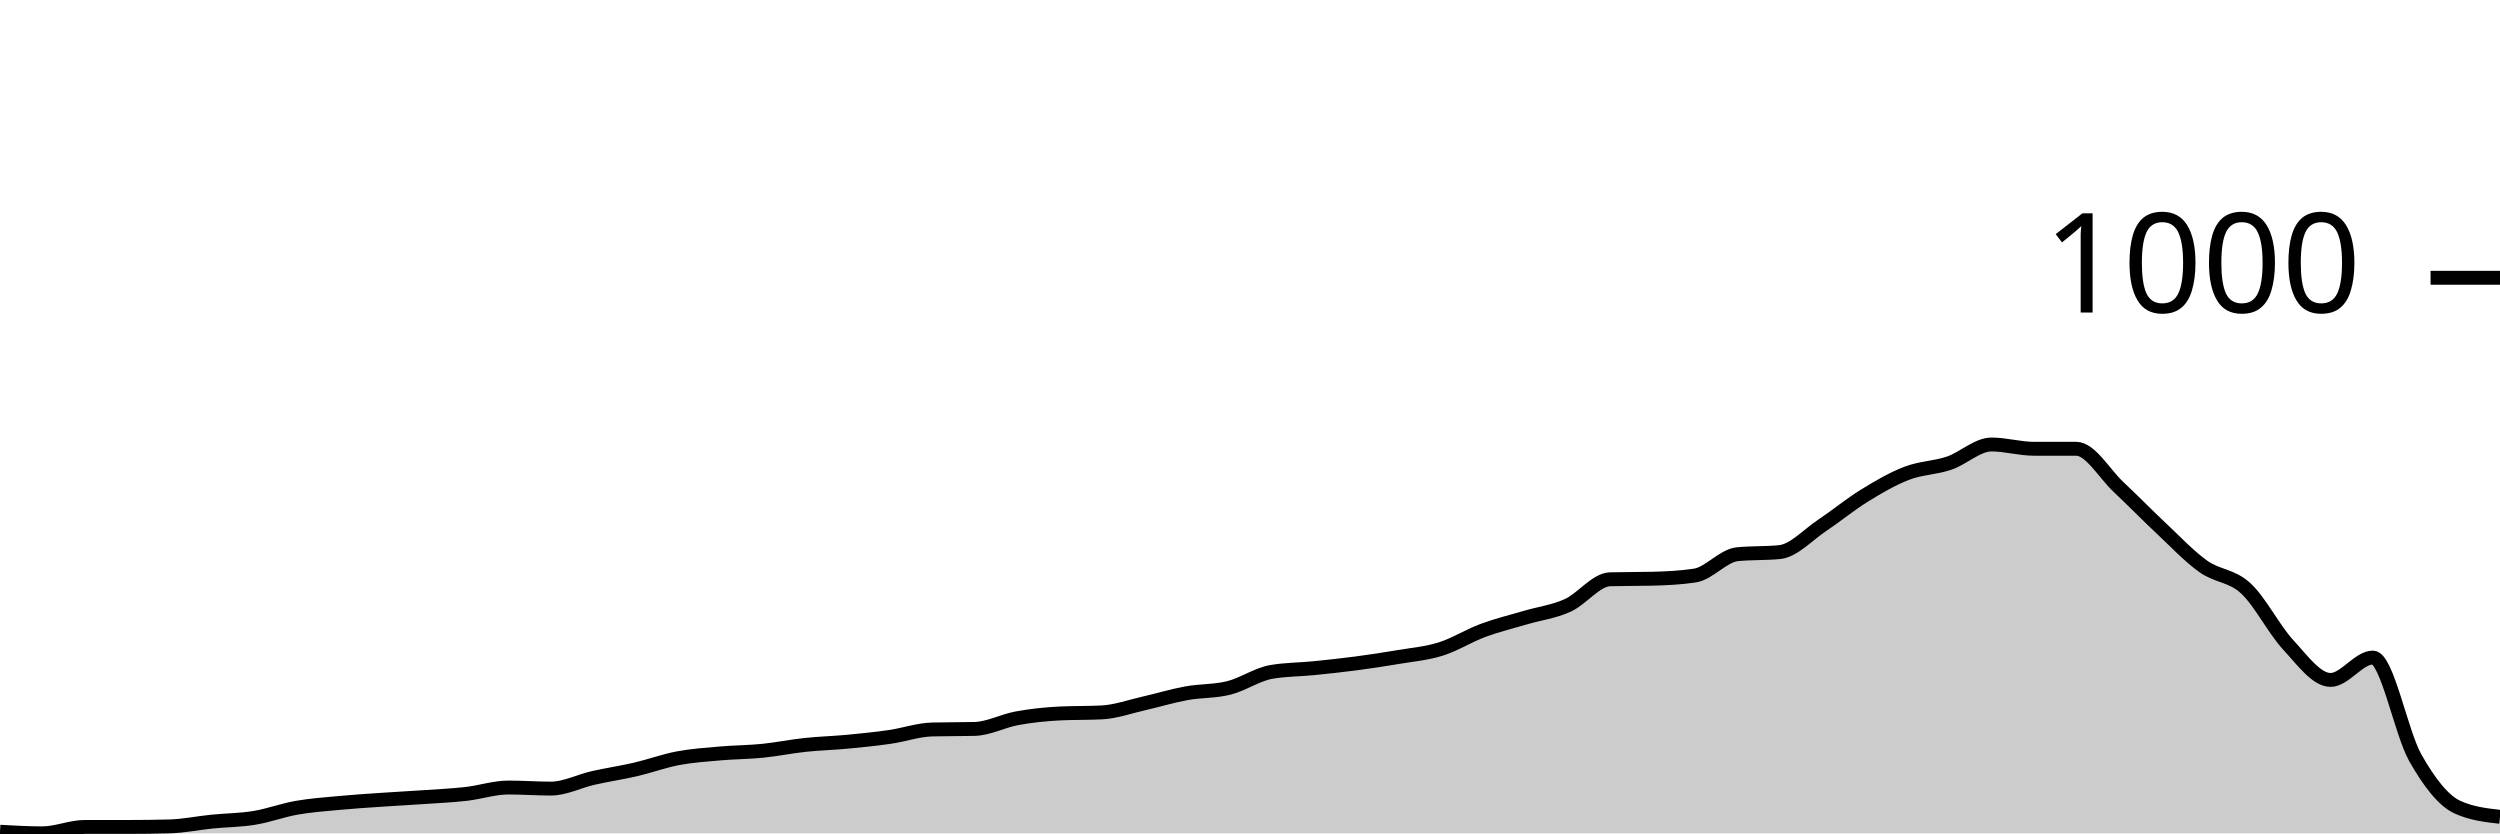
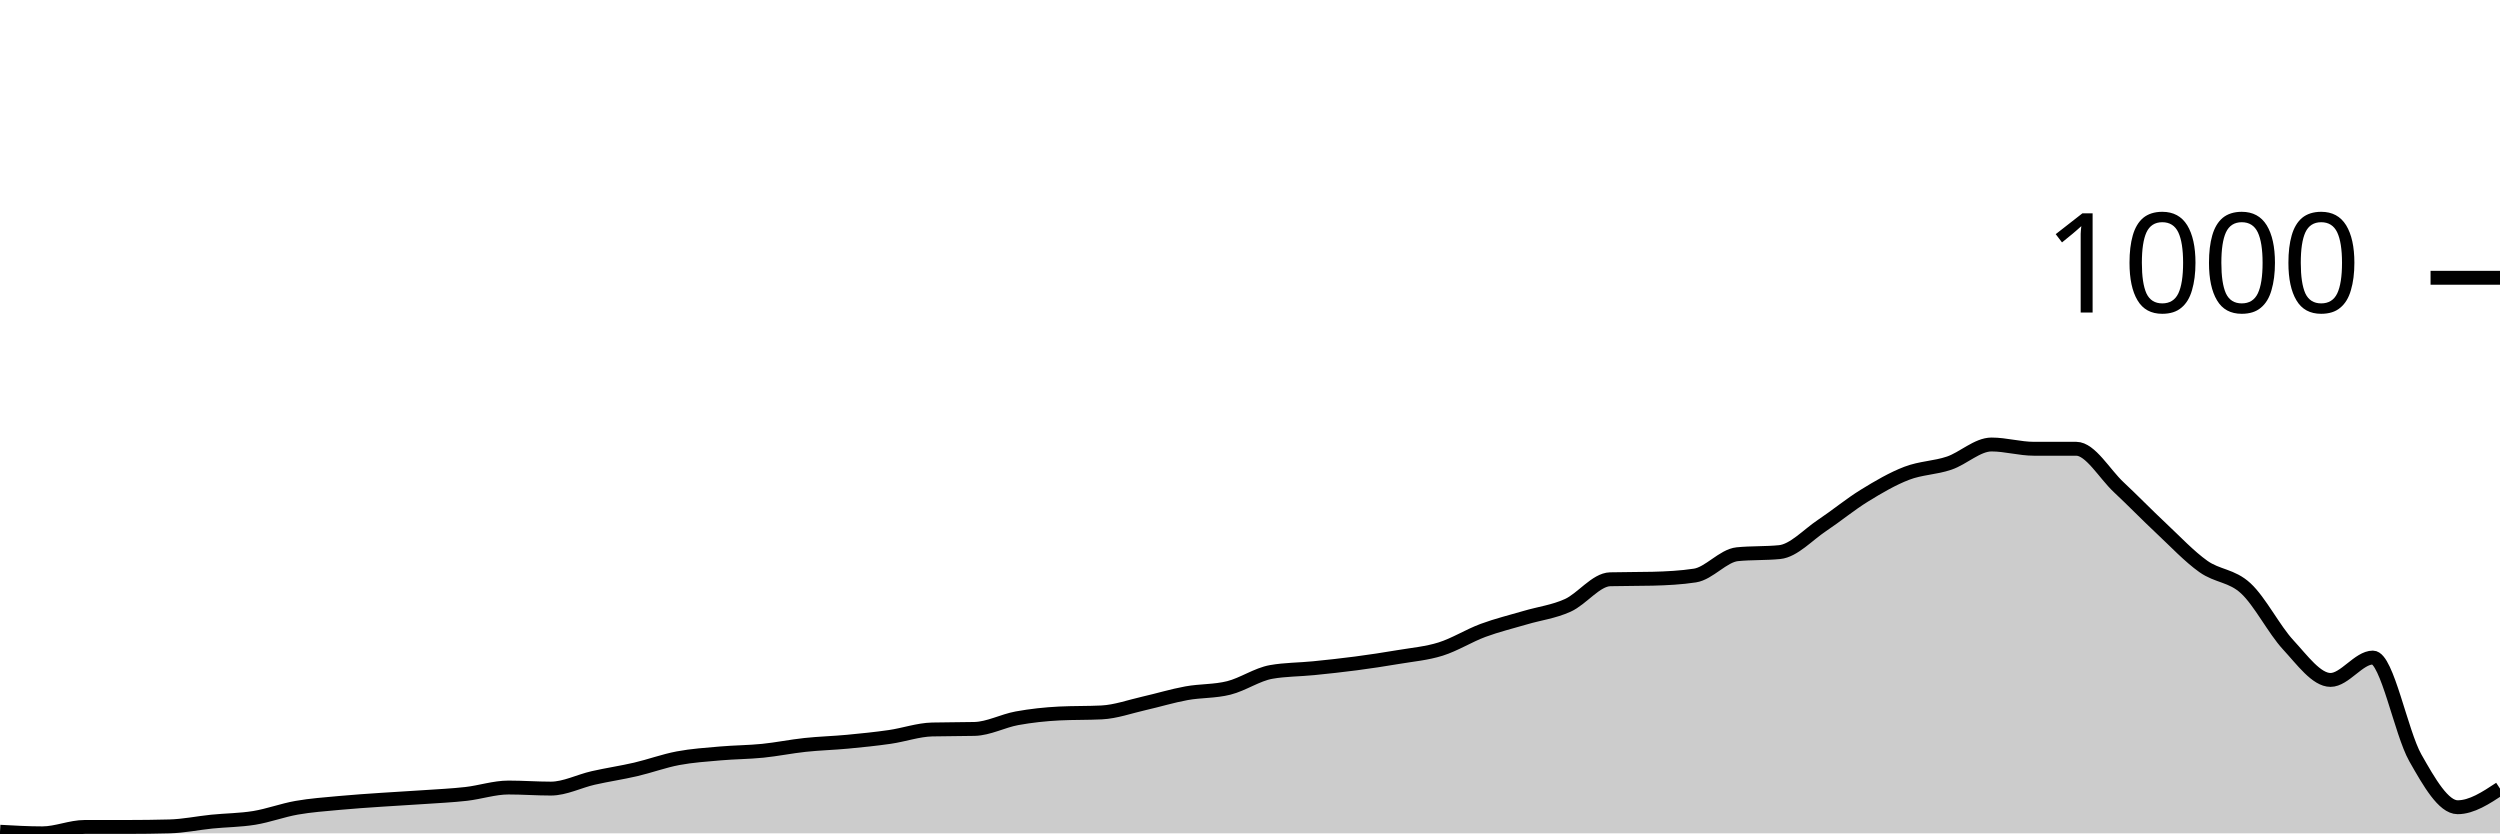
<svg xmlns="http://www.w3.org/2000/svg" viewBox="0 0 180 60">
  <g transform="translate(0,20)">
-     <path class="area" fill="rgba(0, 0, 0, 0.2)" d="M0,39.885C1.017,39.942,2.034,40,3.051,40C4.068,40,5.085,39.54,6.102,39.54C7.119,39.54,8.136,39.54,9.153,39.54C10.169,39.54,11.186,39.527,12.203,39.501C13.22,39.476,14.237,39.259,15.254,39.156C16.271,39.054,17.288,39.054,18.305,38.888C19.322,38.722,20.339,38.338,21.356,38.159C22.373,37.98,23.39,37.91,24.407,37.814C25.424,37.718,26.441,37.654,27.458,37.584C28.475,37.514,29.492,37.462,30.508,37.392C31.525,37.322,32.542,37.277,33.559,37.162C34.576,37.047,35.593,36.702,36.61,36.702C37.627,36.702,38.644,36.779,39.661,36.779C40.678,36.779,41.695,36.242,42.712,36.012C43.729,35.781,44.746,35.634,45.763,35.398C46.78,35.161,47.797,34.784,48.814,34.593C49.831,34.401,50.847,34.337,51.864,34.247C52.881,34.158,53.898,34.158,54.915,34.056C55.932,33.953,56.949,33.742,57.966,33.634C58.983,33.525,60,33.5,61.017,33.404C62.034,33.308,63.051,33.205,64.068,33.058C65.085,32.911,66.102,32.547,67.119,32.522C68.136,32.496,69.153,32.509,70.169,32.483C71.186,32.458,72.203,31.902,73.22,31.716C74.237,31.531,75.254,31.422,76.271,31.371C77.288,31.32,78.305,31.345,79.322,31.294C80.339,31.243,81.356,30.872,82.373,30.642C83.39,30.412,84.407,30.099,85.424,29.914C86.441,29.728,87.458,29.786,88.475,29.53C89.492,29.275,90.508,28.559,91.525,28.38C92.542,28.201,93.559,28.213,94.576,28.111C95.593,28.009,96.61,27.9,97.627,27.766C98.644,27.632,99.661,27.478,100.678,27.306C101.695,27.133,102.712,27.05,103.729,26.731C104.746,26.411,105.763,25.765,106.78,25.388C107.797,25.011,108.814,24.768,109.831,24.468C110.847,24.167,111.864,24.046,112.881,23.586C113.898,23.126,114.915,21.732,115.932,21.707C116.949,21.681,117.966,21.694,118.983,21.668C120,21.643,121.017,21.592,122.034,21.438C123.051,21.285,124.068,20.006,125.085,19.904C126.102,19.802,127.119,19.853,128.136,19.751C129.153,19.648,130.169,18.511,131.186,17.833C132.203,17.156,133.22,16.312,134.237,15.686C135.254,15.059,136.271,14.465,137.288,14.075C138.305,13.685,139.322,13.691,140.339,13.346C141.356,13.001,142.373,12.004,143.39,12.004C144.407,12.004,145.424,12.311,146.441,12.311C147.458,12.311,148.475,12.311,149.492,12.311C150.508,12.311,151.525,14.12,152.542,15.072C153.559,16.024,154.576,17.073,155.593,18.025C156.61,18.977,157.627,20.064,158.644,20.786C159.661,21.508,160.678,21.419,161.695,22.359C162.712,23.298,163.729,25.324,164.746,26.424C165.763,27.523,166.78,28.955,167.797,28.955C168.814,28.955,169.831,27.344,170.847,27.344C171.864,27.344,172.881,32.758,173.898,34.554C174.915,36.35,175.932,37.661,176.949,38.121C177.966,38.581,178.983,38.696,180,38.811L180,40C178.983,40,177.966,40,176.949,40C175.932,40,174.915,40,173.898,40C172.881,40,171.864,40,170.847,40C169.831,40,168.814,40,167.797,40C166.78,40,165.763,40,164.746,40C163.729,40,162.712,40,161.695,40C160.678,40,159.661,40,158.644,40C157.627,40,156.61,40,155.593,40C154.576,40,153.559,40,152.542,40C151.525,40,150.508,40,149.492,40C148.475,40,147.458,40,146.441,40C145.424,40,144.407,40,143.39,40C142.373,40,141.356,40,140.339,40C139.322,40,138.305,40,137.288,40C136.271,40,135.254,40,134.237,40C133.22,40,132.203,40,131.186,40C130.169,40,129.153,40,128.136,40C127.119,40,126.102,40,125.085,40C124.068,40,123.051,40,122.034,40C121.017,40,120,40,118.983,40C117.966,40,116.949,40,115.932,40C114.915,40,113.898,40,112.881,40C111.864,40,110.847,40,109.831,40C108.814,40,107.797,40,106.78,40C105.763,40,104.746,40,103.729,40C102.712,40,101.695,40,100.678,40C99.661,40,98.644,40,97.627,40C96.61,40,95.593,40,94.576,40C93.559,40,92.542,40,91.525,40C90.508,40,89.492,40,88.475,40C87.458,40,86.441,40,85.424,40C84.407,40,83.39,40,82.373,40C81.356,40,80.339,40,79.322,40C78.305,40,77.288,40,76.271,40C75.254,40,74.237,40,73.22,40C72.203,40,71.186,40,70.169,40C69.153,40,68.136,40,67.119,40C66.102,40,65.085,40,64.068,40C63.051,40,62.034,40,61.017,40C60,40,58.983,40,57.966,40C56.949,40,55.932,40,54.915,40C53.898,40,52.881,40,51.864,40C50.847,40,49.831,40,48.814,40C47.797,40,46.78,40,45.763,40C44.746,40,43.729,40,42.712,40C41.695,40,40.678,40,39.661,40C38.644,40,37.627,40,36.61,40C35.593,40,34.576,40,33.559,40C32.542,40,31.525,40,30.508,40C29.492,40,28.475,40,27.458,40C26.441,40,25.424,40,24.407,40C23.39,40,22.373,40,21.356,40C20.339,40,19.322,40,18.305,40C17.288,40,16.271,40,15.254,40C14.237,40,13.22,40,12.203,40C11.186,40,10.169,40,9.153,40C8.136,40,7.119,40,6.102,40C5.085,40,4.068,40,3.051,40C2.034,40,1.017,40,0,40Z" />
-     <path class="line" stroke="black" fill="none" d="M0,39.885C1.017,39.942,2.034,40,3.051,40C4.068,40,5.085,39.54,6.102,39.54C7.119,39.54,8.136,39.54,9.153,39.54C10.169,39.54,11.186,39.527,12.203,39.501C13.22,39.476,14.237,39.259,15.254,39.156C16.271,39.054,17.288,39.054,18.305,38.888C19.322,38.722,20.339,38.338,21.356,38.159C22.373,37.98,23.39,37.91,24.407,37.814C25.424,37.718,26.441,37.654,27.458,37.584C28.475,37.514,29.492,37.462,30.508,37.392C31.525,37.322,32.542,37.277,33.559,37.162C34.576,37.047,35.593,36.702,36.61,36.702C37.627,36.702,38.644,36.779,39.661,36.779C40.678,36.779,41.695,36.242,42.712,36.012C43.729,35.781,44.746,35.634,45.763,35.398C46.78,35.161,47.797,34.784,48.814,34.593C49.831,34.401,50.847,34.337,51.864,34.247C52.881,34.158,53.898,34.158,54.915,34.056C55.932,33.953,56.949,33.742,57.966,33.634C58.983,33.525,60,33.5,61.017,33.404C62.034,33.308,63.051,33.205,64.068,33.058C65.085,32.911,66.102,32.547,67.119,32.522C68.136,32.496,69.153,32.509,70.169,32.483C71.186,32.458,72.203,31.902,73.22,31.716C74.237,31.531,75.254,31.422,76.271,31.371C77.288,31.32,78.305,31.345,79.322,31.294C80.339,31.243,81.356,30.872,82.373,30.642C83.39,30.412,84.407,30.099,85.424,29.914C86.441,29.728,87.458,29.786,88.475,29.53C89.492,29.275,90.508,28.559,91.525,28.38C92.542,28.201,93.559,28.213,94.576,28.111C95.593,28.009,96.61,27.9,97.627,27.766C98.644,27.632,99.661,27.478,100.678,27.306C101.695,27.133,102.712,27.05,103.729,26.731C104.746,26.411,105.763,25.765,106.78,25.388C107.797,25.011,108.814,24.768,109.831,24.468C110.847,24.167,111.864,24.046,112.881,23.586C113.898,23.126,114.915,21.732,115.932,21.707C116.949,21.681,117.966,21.694,118.983,21.668C120,21.643,121.017,21.592,122.034,21.438C123.051,21.285,124.068,20.006,125.085,19.904C126.102,19.802,127.119,19.853,128.136,19.751C129.153,19.648,130.169,18.511,131.186,17.833C132.203,17.156,133.22,16.312,134.237,15.686C135.254,15.059,136.271,14.465,137.288,14.075C138.305,13.685,139.322,13.691,140.339,13.346C141.356,13.001,142.373,12.004,143.39,12.004C144.407,12.004,145.424,12.311,146.441,12.311C147.458,12.311,148.475,12.311,149.492,12.311C150.508,12.311,151.525,14.12,152.542,15.072C153.559,16.024,154.576,17.073,155.593,18.025C156.61,18.977,157.627,20.064,158.644,20.786C159.661,21.508,160.678,21.419,161.695,22.359C162.712,23.298,163.729,25.324,164.746,26.424C165.763,27.523,166.78,28.955,167.797,28.955C168.814,28.955,169.831,27.344,170.847,27.344C171.864,27.344,172.881,32.758,173.898,34.554C174.915,36.35,175.932,37.661,176.949,38.121C177.966,38.581,178.983,38.696,180,38.811" />
+     <path class="area" fill="rgba(0, 0, 0, 0.2)" d="M0,39.885C1.017,39.942,2.034,40,3.051,40C4.068,40,5.085,39.54,6.102,39.54C7.119,39.54,8.136,39.54,9.153,39.54C10.169,39.54,11.186,39.527,12.203,39.501C13.22,39.476,14.237,39.259,15.254,39.156C16.271,39.054,17.288,39.054,18.305,38.888C19.322,38.722,20.339,38.338,21.356,38.159C22.373,37.98,23.39,37.91,24.407,37.814C25.424,37.718,26.441,37.654,27.458,37.584C28.475,37.514,29.492,37.462,30.508,37.392C31.525,37.322,32.542,37.277,33.559,37.162C34.576,37.047,35.593,36.702,36.61,36.702C37.627,36.702,38.644,36.779,39.661,36.779C40.678,36.779,41.695,36.242,42.712,36.012C43.729,35.781,44.746,35.634,45.763,35.398C46.78,35.161,47.797,34.784,48.814,34.593C49.831,34.401,50.847,34.337,51.864,34.247C52.881,34.158,53.898,34.158,54.915,34.056C55.932,33.953,56.949,33.742,57.966,33.634C58.983,33.525,60,33.5,61.017,33.404C62.034,33.308,63.051,33.205,64.068,33.058C65.085,32.911,66.102,32.547,67.119,32.522C68.136,32.496,69.153,32.509,70.169,32.483C71.186,32.458,72.203,31.902,73.22,31.716C74.237,31.531,75.254,31.422,76.271,31.371C77.288,31.32,78.305,31.345,79.322,31.294C80.339,31.243,81.356,30.872,82.373,30.642C83.39,30.412,84.407,30.099,85.424,29.914C86.441,29.728,87.458,29.786,88.475,29.53C89.492,29.275,90.508,28.559,91.525,28.38C92.542,28.201,93.559,28.213,94.576,28.111C95.593,28.009,96.61,27.9,97.627,27.766C98.644,27.632,99.661,27.478,100.678,27.306C101.695,27.133,102.712,27.05,103.729,26.731C104.746,26.411,105.763,25.765,106.78,25.388C107.797,25.011,108.814,24.768,109.831,24.468C110.847,24.167,111.864,24.046,112.881,23.586C113.898,23.126,114.915,21.732,115.932,21.707C116.949,21.681,117.966,21.694,118.983,21.668C120,21.643,121.017,21.592,122.034,21.438C123.051,21.285,124.068,20.006,125.085,19.904C126.102,19.802,127.119,19.853,128.136,19.751C129.153,19.648,130.169,18.511,131.186,17.833C132.203,17.156,133.22,16.312,134.237,15.686C135.254,15.059,136.271,14.465,137.288,14.075C138.305,13.685,139.322,13.691,140.339,13.346C141.356,13.001,142.373,12.004,143.39,12.004C144.407,12.004,145.424,12.311,146.441,12.311C147.458,12.311,148.475,12.311,149.492,12.311C150.508,12.311,151.525,14.12,152.542,15.072C153.559,16.024,154.576,17.073,155.593,18.025C156.61,18.977,157.627,20.064,158.644,20.786C159.661,21.508,160.678,21.419,161.695,22.359C162.712,23.298,163.729,25.324,164.746,26.424C165.763,27.523,166.78,28.955,167.797,28.955C168.814,28.955,169.831,27.344,170.847,27.344C171.864,27.344,172.881,32.758,173.898,34.554C174.915,36.35,175.932,38.121,176.949,38.121C177.966,38.121,178.983,37.45,180,36.779L180,40C178.983,40,177.966,40,176.949,40C175.932,40,174.915,40,173.898,40C172.881,40,171.864,40,170.847,40C169.831,40,168.814,40,167.797,40C166.78,40,165.763,40,164.746,40C163.729,40,162.712,40,161.695,40C160.678,40,159.661,40,158.644,40C157.627,40,156.61,40,155.593,40C154.576,40,153.559,40,152.542,40C151.525,40,150.508,40,149.492,40C148.475,40,147.458,40,146.441,40C145.424,40,144.407,40,143.39,40C142.373,40,141.356,40,140.339,40C139.322,40,138.305,40,137.288,40C136.271,40,135.254,40,134.237,40C133.22,40,132.203,40,131.186,40C130.169,40,129.153,40,128.136,40C127.119,40,126.102,40,125.085,40C124.068,40,123.051,40,122.034,40C121.017,40,120,40,118.983,40C117.966,40,116.949,40,115.932,40C114.915,40,113.898,40,112.881,40C111.864,40,110.847,40,109.831,40C108.814,40,107.797,40,106.78,40C105.763,40,104.746,40,103.729,40C102.712,40,101.695,40,100.678,40C99.661,40,98.644,40,97.627,40C96.61,40,95.593,40,94.576,40C93.559,40,92.542,40,91.525,40C90.508,40,89.492,40,88.475,40C87.458,40,86.441,40,85.424,40C84.407,40,83.39,40,82.373,40C81.356,40,80.339,40,79.322,40C78.305,40,77.288,40,76.271,40C75.254,40,74.237,40,73.22,40C72.203,40,71.186,40,70.169,40C69.153,40,68.136,40,67.119,40C66.102,40,65.085,40,64.068,40C63.051,40,62.034,40,61.017,40C60,40,58.983,40,57.966,40C56.949,40,55.932,40,54.915,40C53.898,40,52.881,40,51.864,40C50.847,40,49.831,40,48.814,40C47.797,40,46.78,40,45.763,40C44.746,40,43.729,40,42.712,40C41.695,40,40.678,40,39.661,40C38.644,40,37.627,40,36.61,40C35.593,40,34.576,40,33.559,40C32.542,40,31.525,40,30.508,40C29.492,40,28.475,40,27.458,40C26.441,40,25.424,40,24.407,40C23.39,40,22.373,40,21.356,40C20.339,40,19.322,40,18.305,40C17.288,40,16.271,40,15.254,40C14.237,40,13.22,40,12.203,40C11.186,40,10.169,40,9.153,40C8.136,40,7.119,40,6.102,40C5.085,40,4.068,40,3.051,40C2.034,40,1.017,40,0,40Z" />
+     <path class="line" stroke="black" fill="none" d="M0,39.885C1.017,39.942,2.034,40,3.051,40C4.068,40,5.085,39.54,6.102,39.54C7.119,39.54,8.136,39.54,9.153,39.54C10.169,39.54,11.186,39.527,12.203,39.501C13.22,39.476,14.237,39.259,15.254,39.156C16.271,39.054,17.288,39.054,18.305,38.888C19.322,38.722,20.339,38.338,21.356,38.159C22.373,37.98,23.39,37.91,24.407,37.814C25.424,37.718,26.441,37.654,27.458,37.584C28.475,37.514,29.492,37.462,30.508,37.392C31.525,37.322,32.542,37.277,33.559,37.162C34.576,37.047,35.593,36.702,36.61,36.702C37.627,36.702,38.644,36.779,39.661,36.779C40.678,36.779,41.695,36.242,42.712,36.012C43.729,35.781,44.746,35.634,45.763,35.398C46.78,35.161,47.797,34.784,48.814,34.593C49.831,34.401,50.847,34.337,51.864,34.247C52.881,34.158,53.898,34.158,54.915,34.056C55.932,33.953,56.949,33.742,57.966,33.634C58.983,33.525,60,33.5,61.017,33.404C62.034,33.308,63.051,33.205,64.068,33.058C65.085,32.911,66.102,32.547,67.119,32.522C68.136,32.496,69.153,32.509,70.169,32.483C71.186,32.458,72.203,31.902,73.22,31.716C74.237,31.531,75.254,31.422,76.271,31.371C77.288,31.32,78.305,31.345,79.322,31.294C80.339,31.243,81.356,30.872,82.373,30.642C83.39,30.412,84.407,30.099,85.424,29.914C86.441,29.728,87.458,29.786,88.475,29.53C89.492,29.275,90.508,28.559,91.525,28.38C92.542,28.201,93.559,28.213,94.576,28.111C95.593,28.009,96.61,27.9,97.627,27.766C98.644,27.632,99.661,27.478,100.678,27.306C101.695,27.133,102.712,27.05,103.729,26.731C104.746,26.411,105.763,25.765,106.78,25.388C107.797,25.011,108.814,24.768,109.831,24.468C110.847,24.167,111.864,24.046,112.881,23.586C113.898,23.126,114.915,21.732,115.932,21.707C116.949,21.681,117.966,21.694,118.983,21.668C120,21.643,121.017,21.592,122.034,21.438C123.051,21.285,124.068,20.006,125.085,19.904C126.102,19.802,127.119,19.853,128.136,19.751C129.153,19.648,130.169,18.511,131.186,17.833C132.203,17.156,133.22,16.312,134.237,15.686C135.254,15.059,136.271,14.465,137.288,14.075C138.305,13.685,139.322,13.691,140.339,13.346C141.356,13.001,142.373,12.004,143.39,12.004C144.407,12.004,145.424,12.311,146.441,12.311C147.458,12.311,148.475,12.311,149.492,12.311C150.508,12.311,151.525,14.12,152.542,15.072C153.559,16.024,154.576,17.073,155.593,18.025C156.61,18.977,157.627,20.064,158.644,20.786C159.661,21.508,160.678,21.419,161.695,22.359C162.712,23.298,163.729,25.324,164.746,26.424C165.763,27.523,166.78,28.955,167.797,28.955C168.814,28.955,169.831,27.344,170.847,27.344C171.864,27.344,172.881,32.758,173.898,34.554C174.915,36.35,175.932,38.121,176.949,38.121C177.966,38.121,178.983,37.45,180,36.779" />
    <path class="axis-ceiling" stroke-width="1" stroke="black" fill="none" d="M175,0L180,0" />
    <text class="axis-ceiling-label" font-family="sans-serif" text-anchor="end" font-size="10px" x="170" y="2.5">1000</text>
  </g>
</svg>
